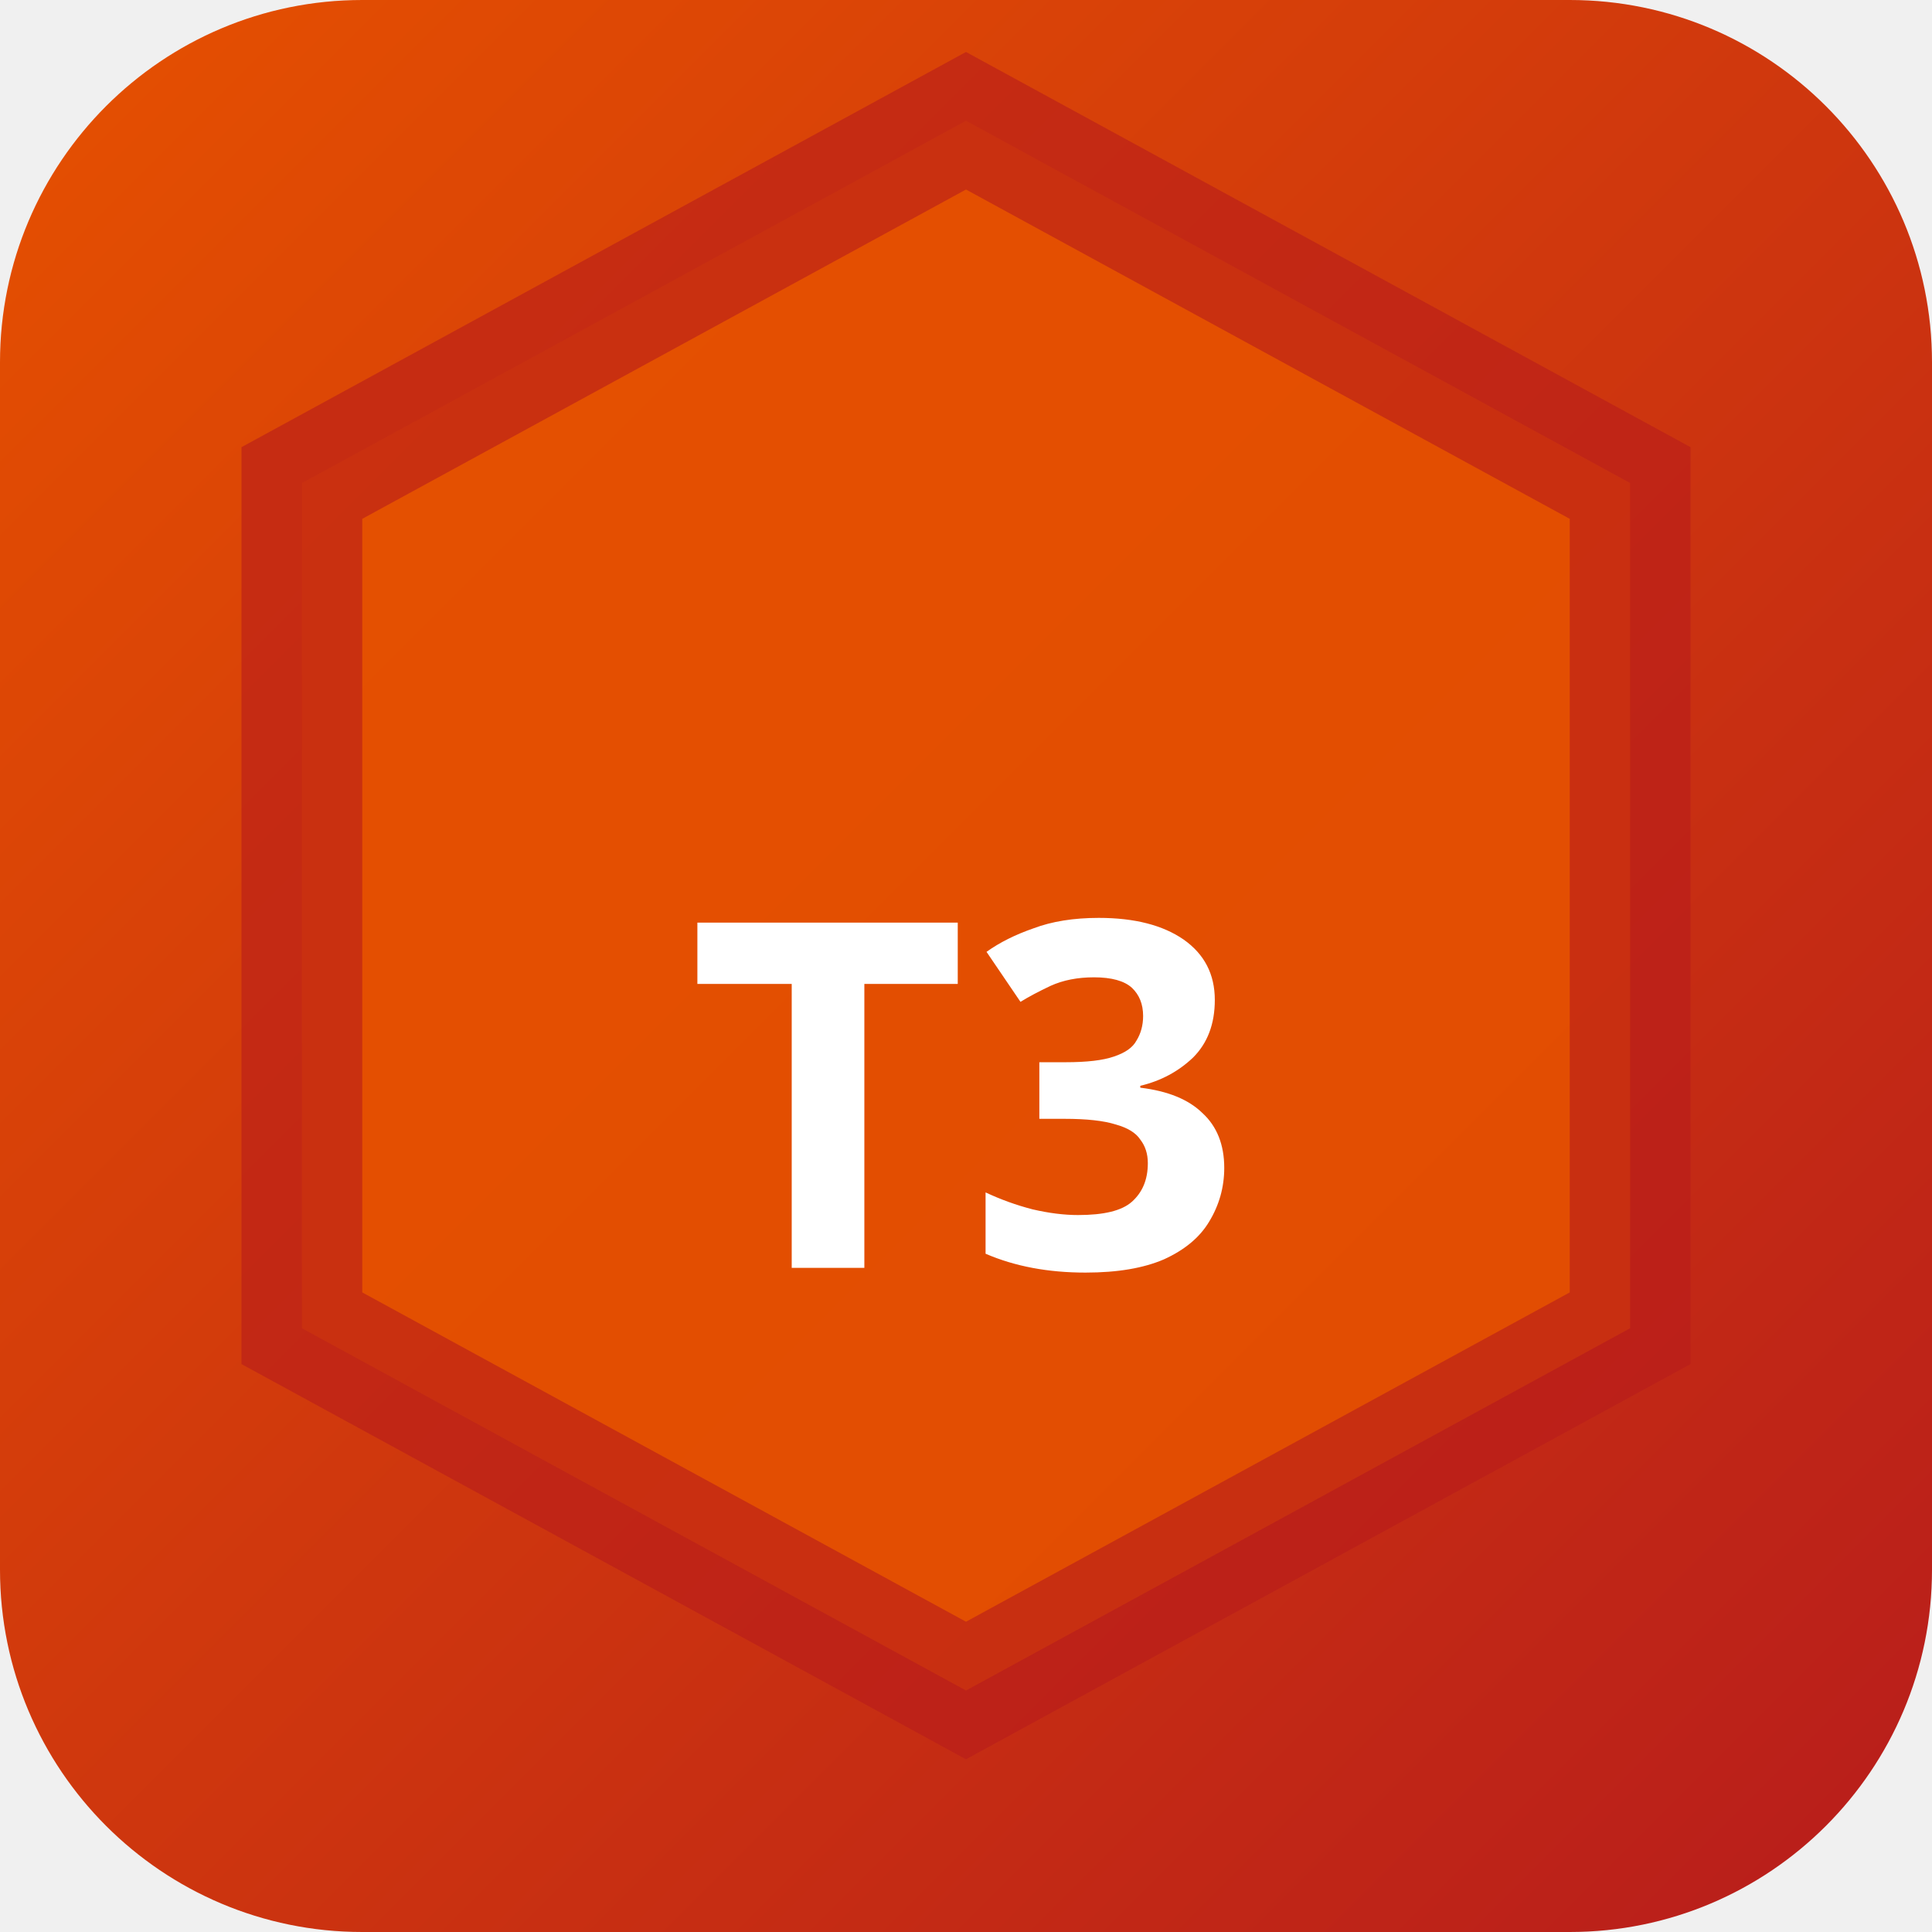
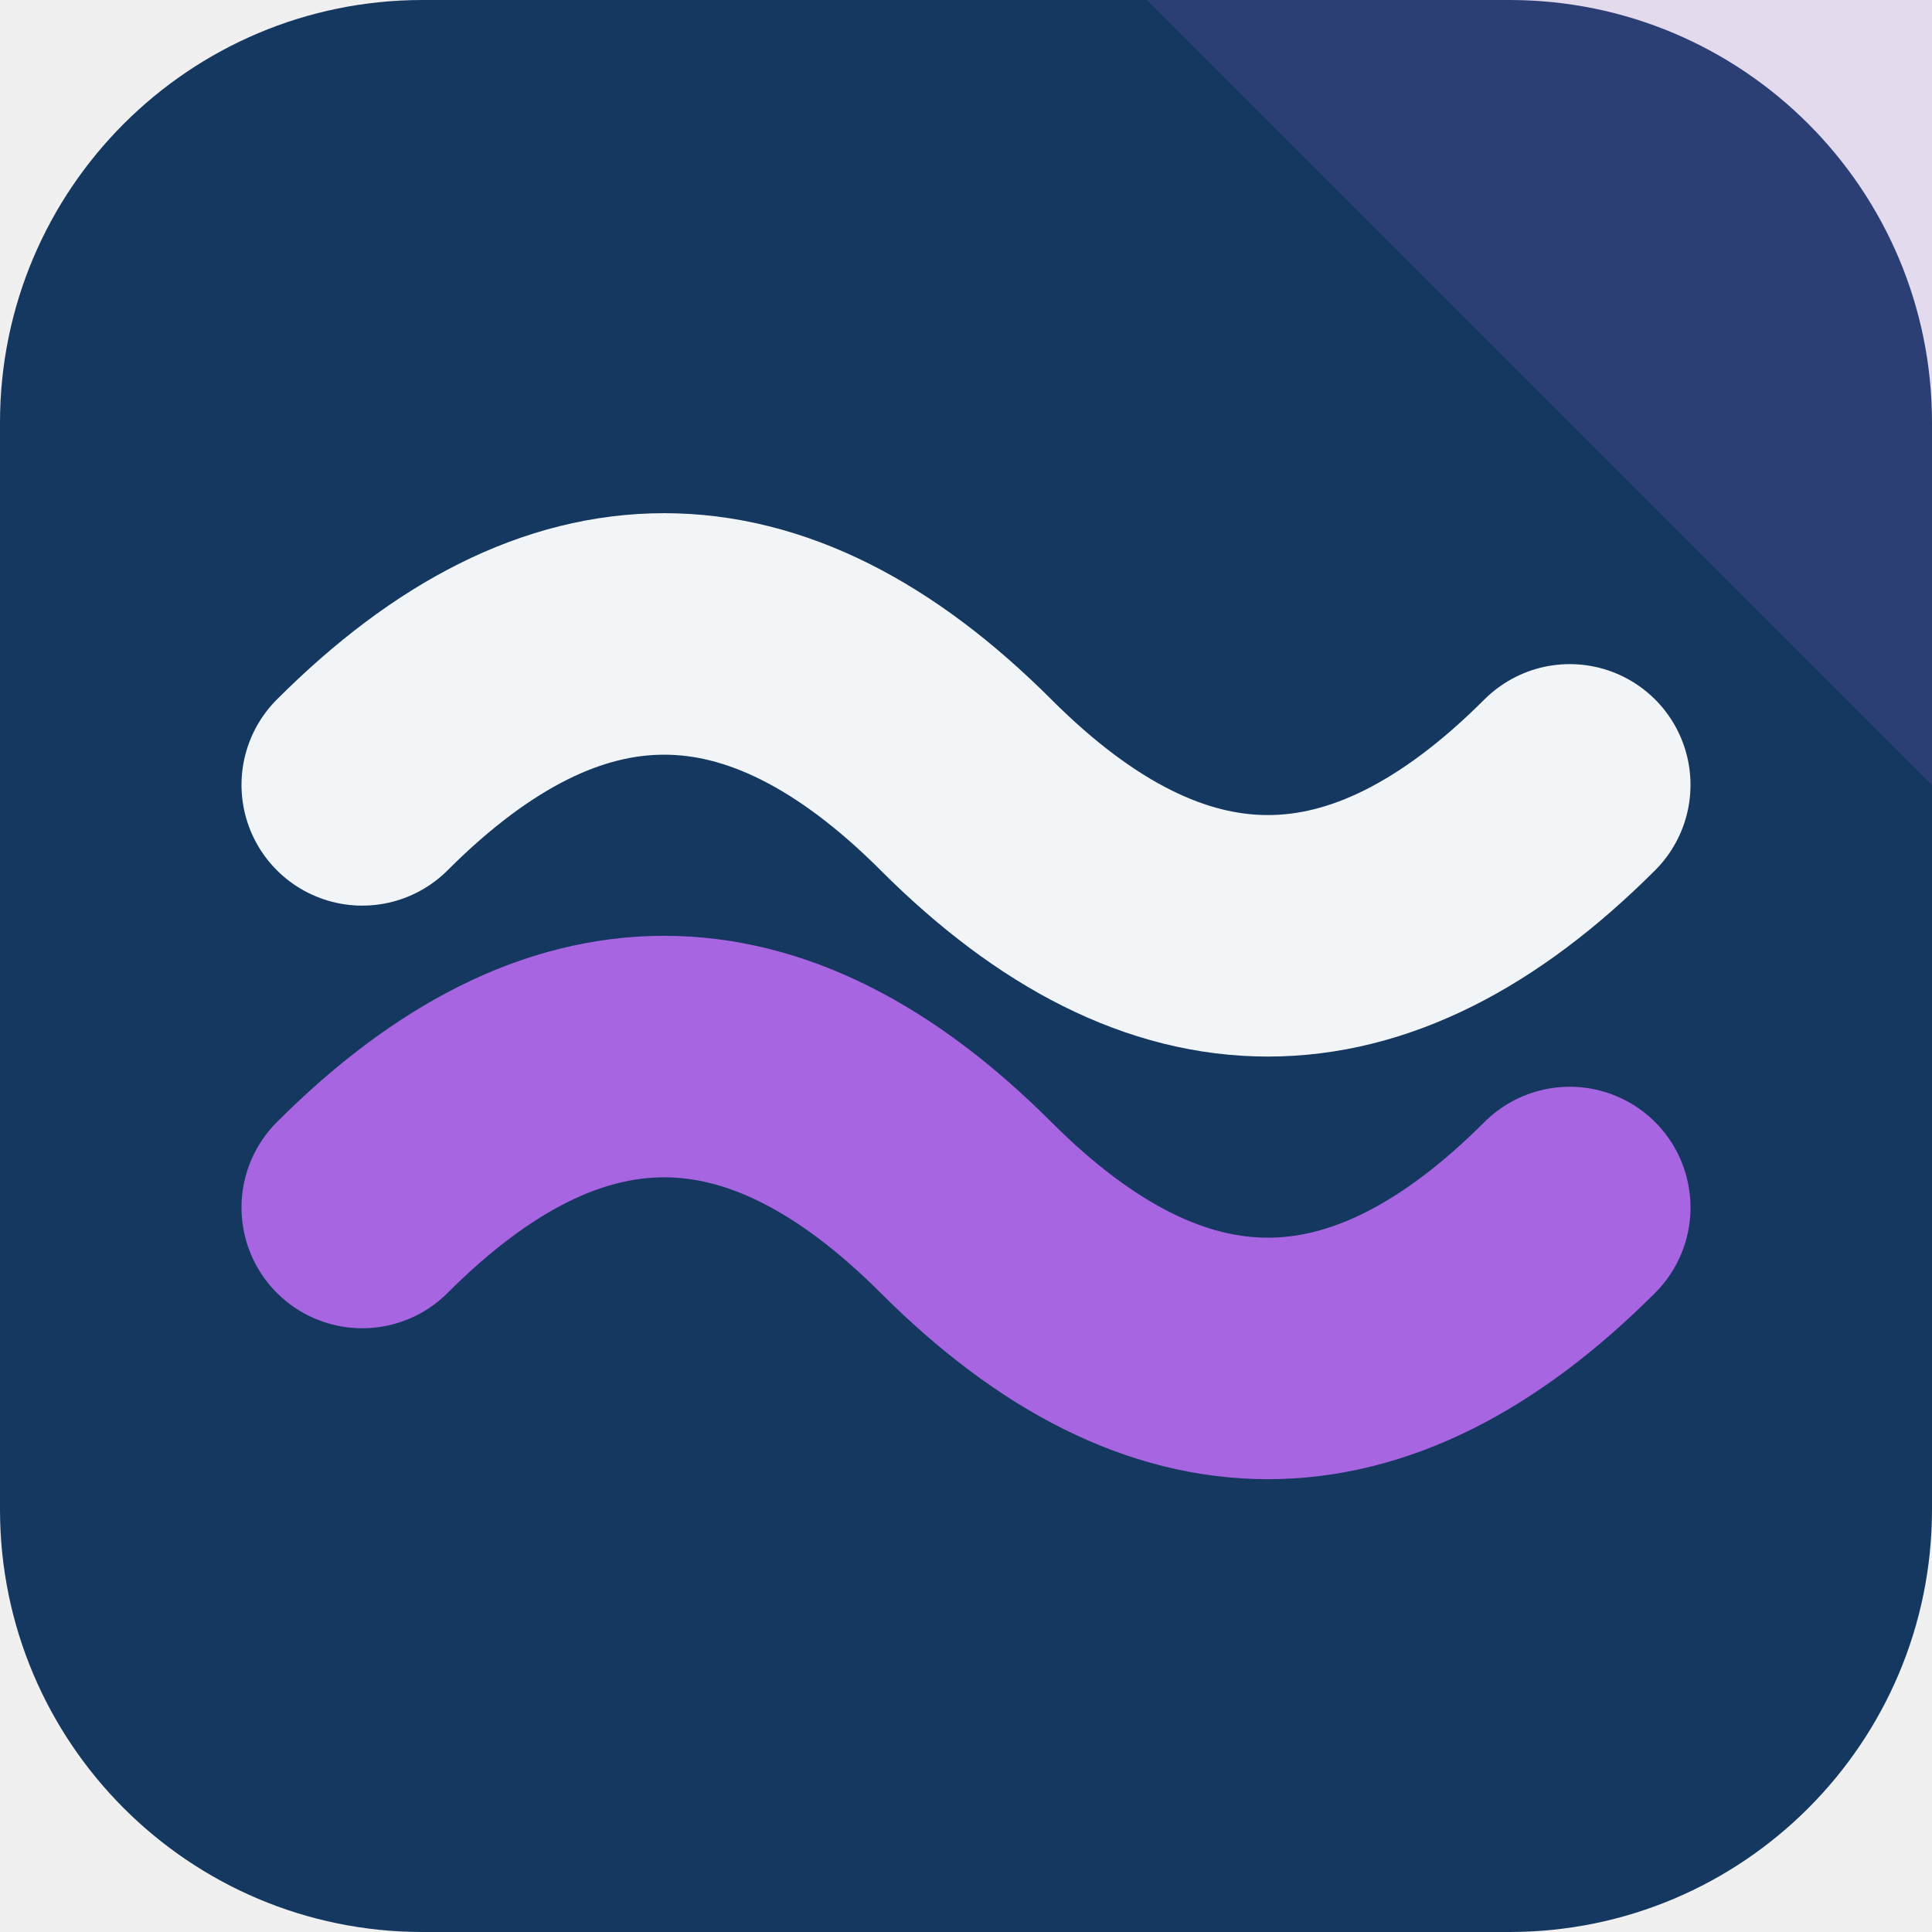
- <svg xmlns="http://www.w3.org/2000/svg" width="32" height="32" viewBox="0 0 32 32">
-   <defs>
-     <linearGradient id="bgt3b0" x1="0" y1="0" x2="1" y2="1">
-       <stop offset="0%" stop-color="#e65100" />
-       <stop offset="100%" stop-color="#b71c1c" />
-     </linearGradient>
-   </defs>
-   <rect width="32" height="32" rx="6" fill="url(#bgt3b0)" />
-   <polygon points="16,2 27,8 27,22 16,28 5,22 5,8" fill="rgba(230,81,0,0.9)" stroke="rgba(183,28,28,0.6)" stroke-width="2" />
-   <text x="16" y="21" text-anchor="middle" fill="#fff" font-size="8" font-weight="700" font-family="system-ui">T3</text>
+ <svg xmlns="http://www.w3.org/2000/svg" width="64" height="64" viewBox="0 0 64 64" role="img">
+   <rect width="64" height="64" rx="14" fill="hsl(212 65% 23%)" />
+   <path d="M64 0v26L38 0Z" fill="hsl(272 68% 64%)" opacity="0.16" />
+   <g transform="rotate(0 32 32)">
+     <path d="M12 26q10-10 20 0t20 0" fill="none" stroke="hsl(212 24% 96%)" stroke-width="8" stroke-linecap="round" />
+     <path d="M12 40q10-10 20 0t20 0" fill="none" stroke="hsl(272 68% 64%)" stroke-width="8" stroke-linecap="round" />
+   </g>
</svg>
